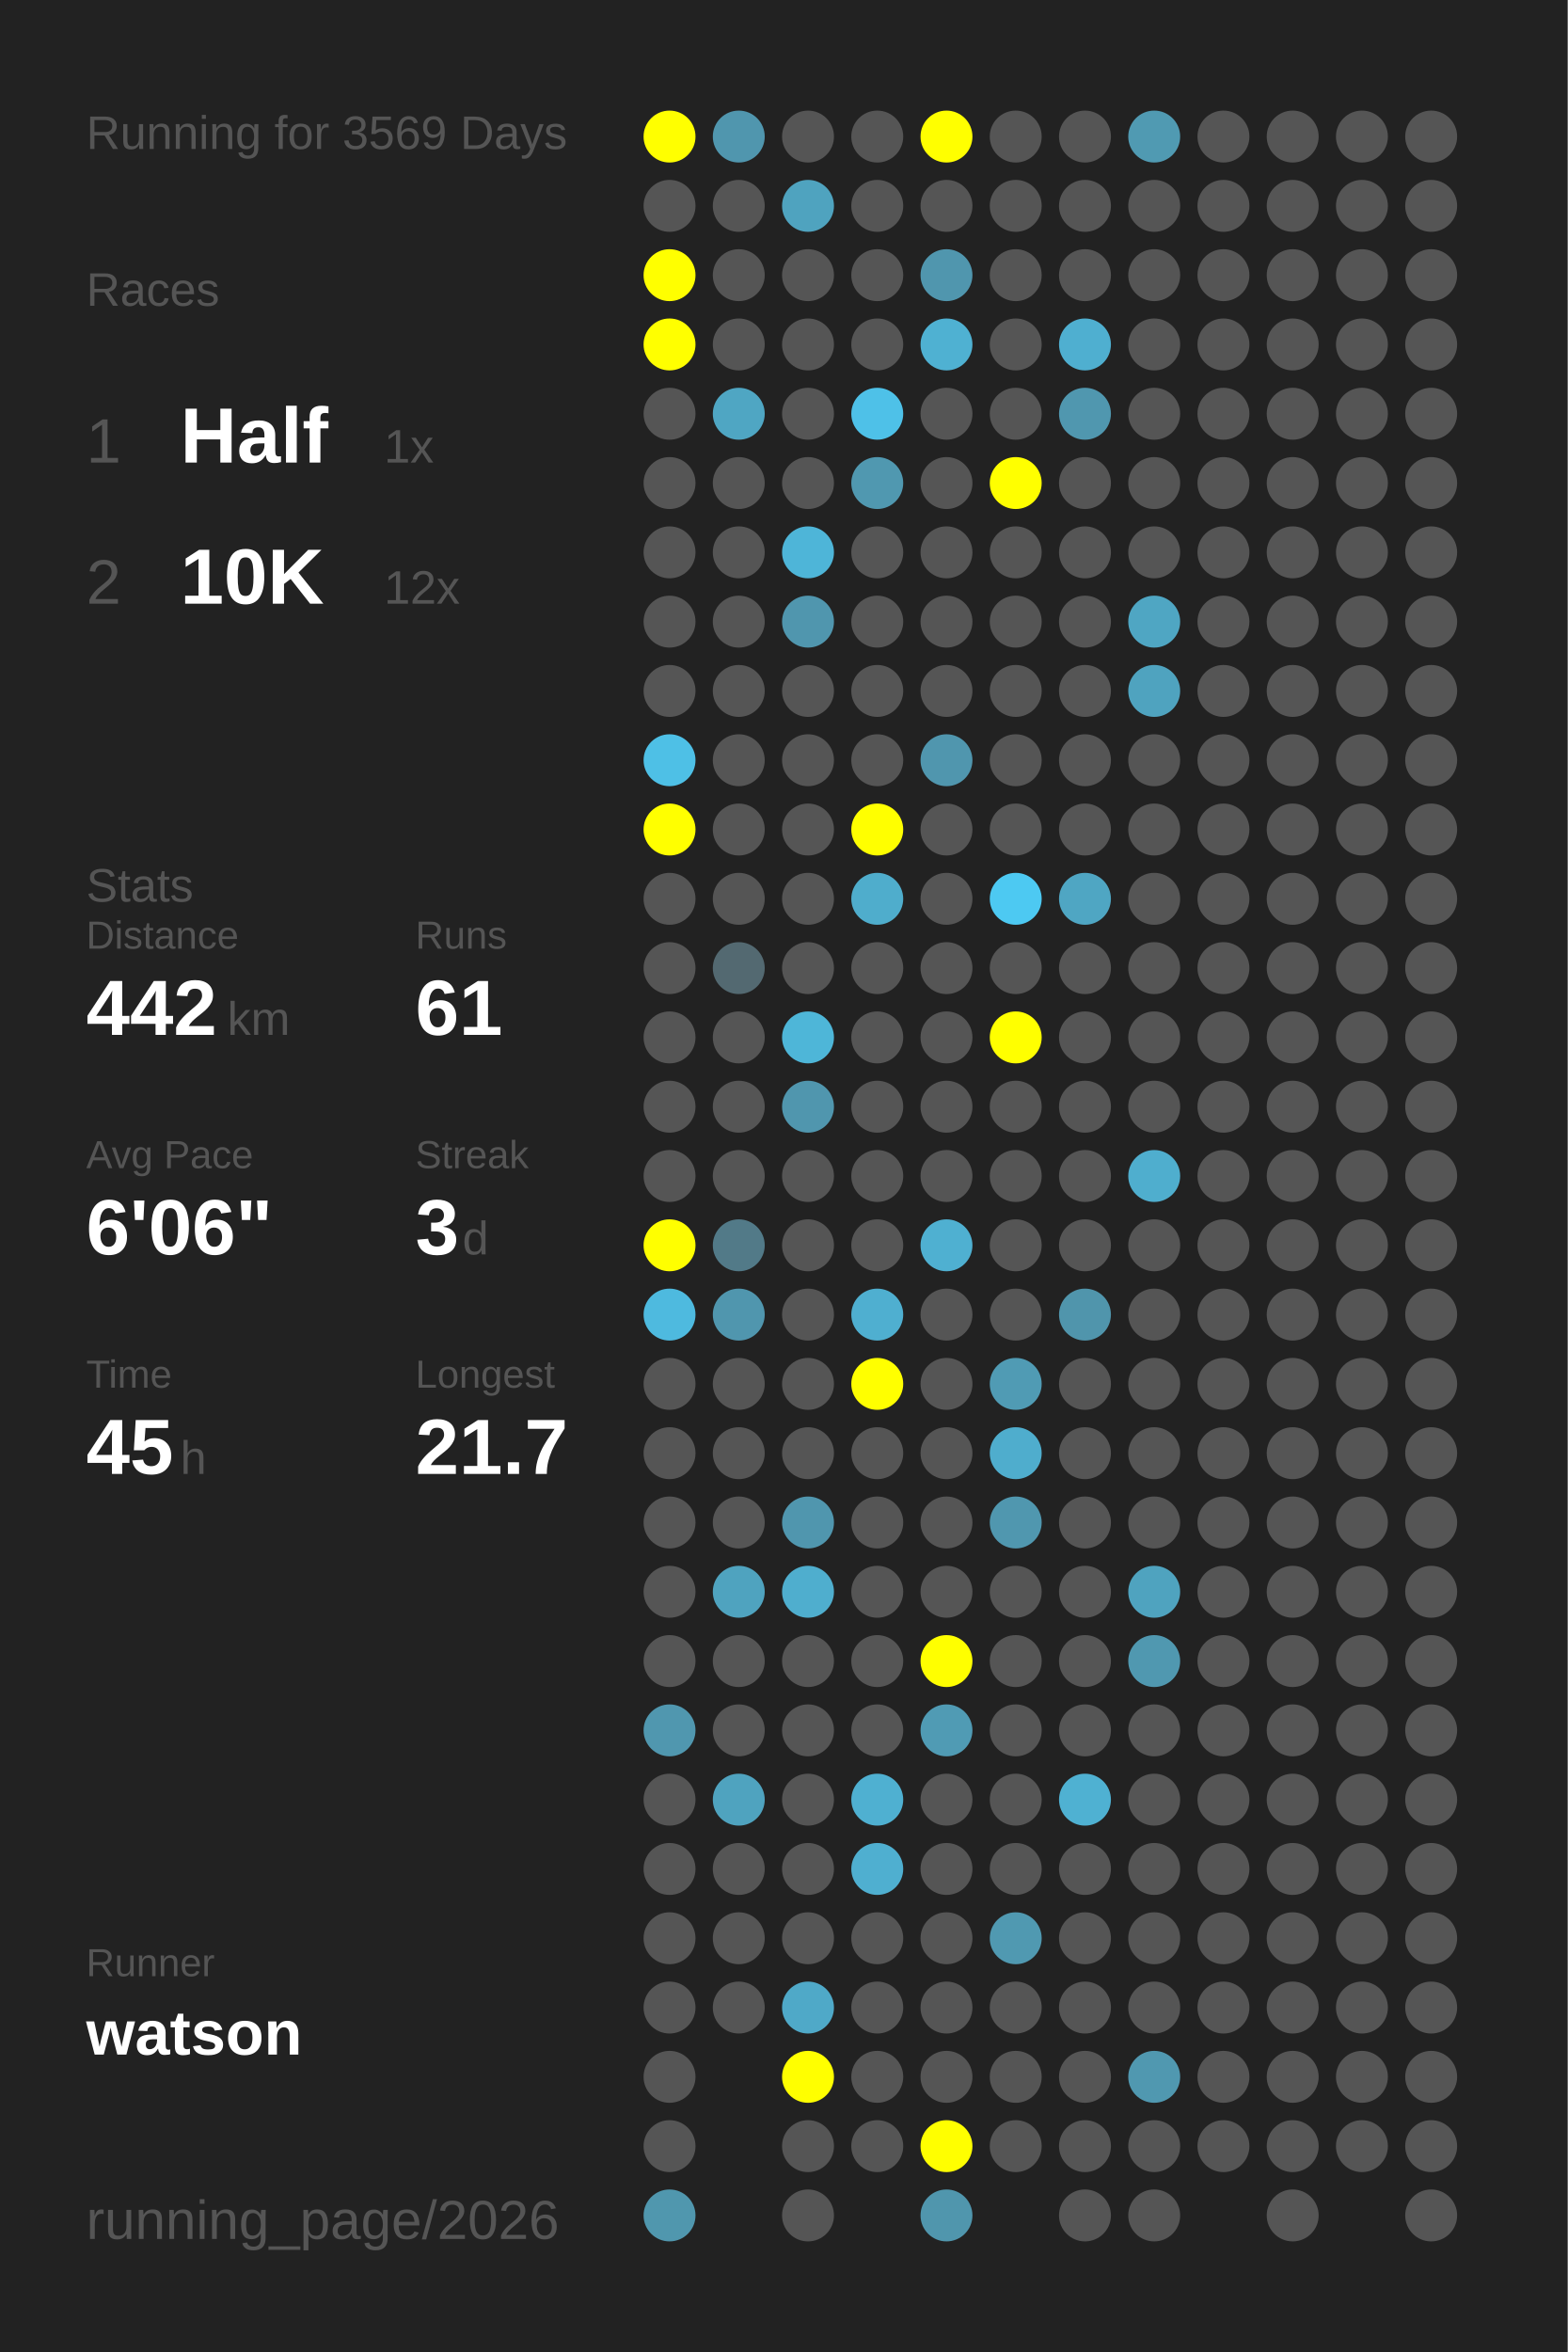
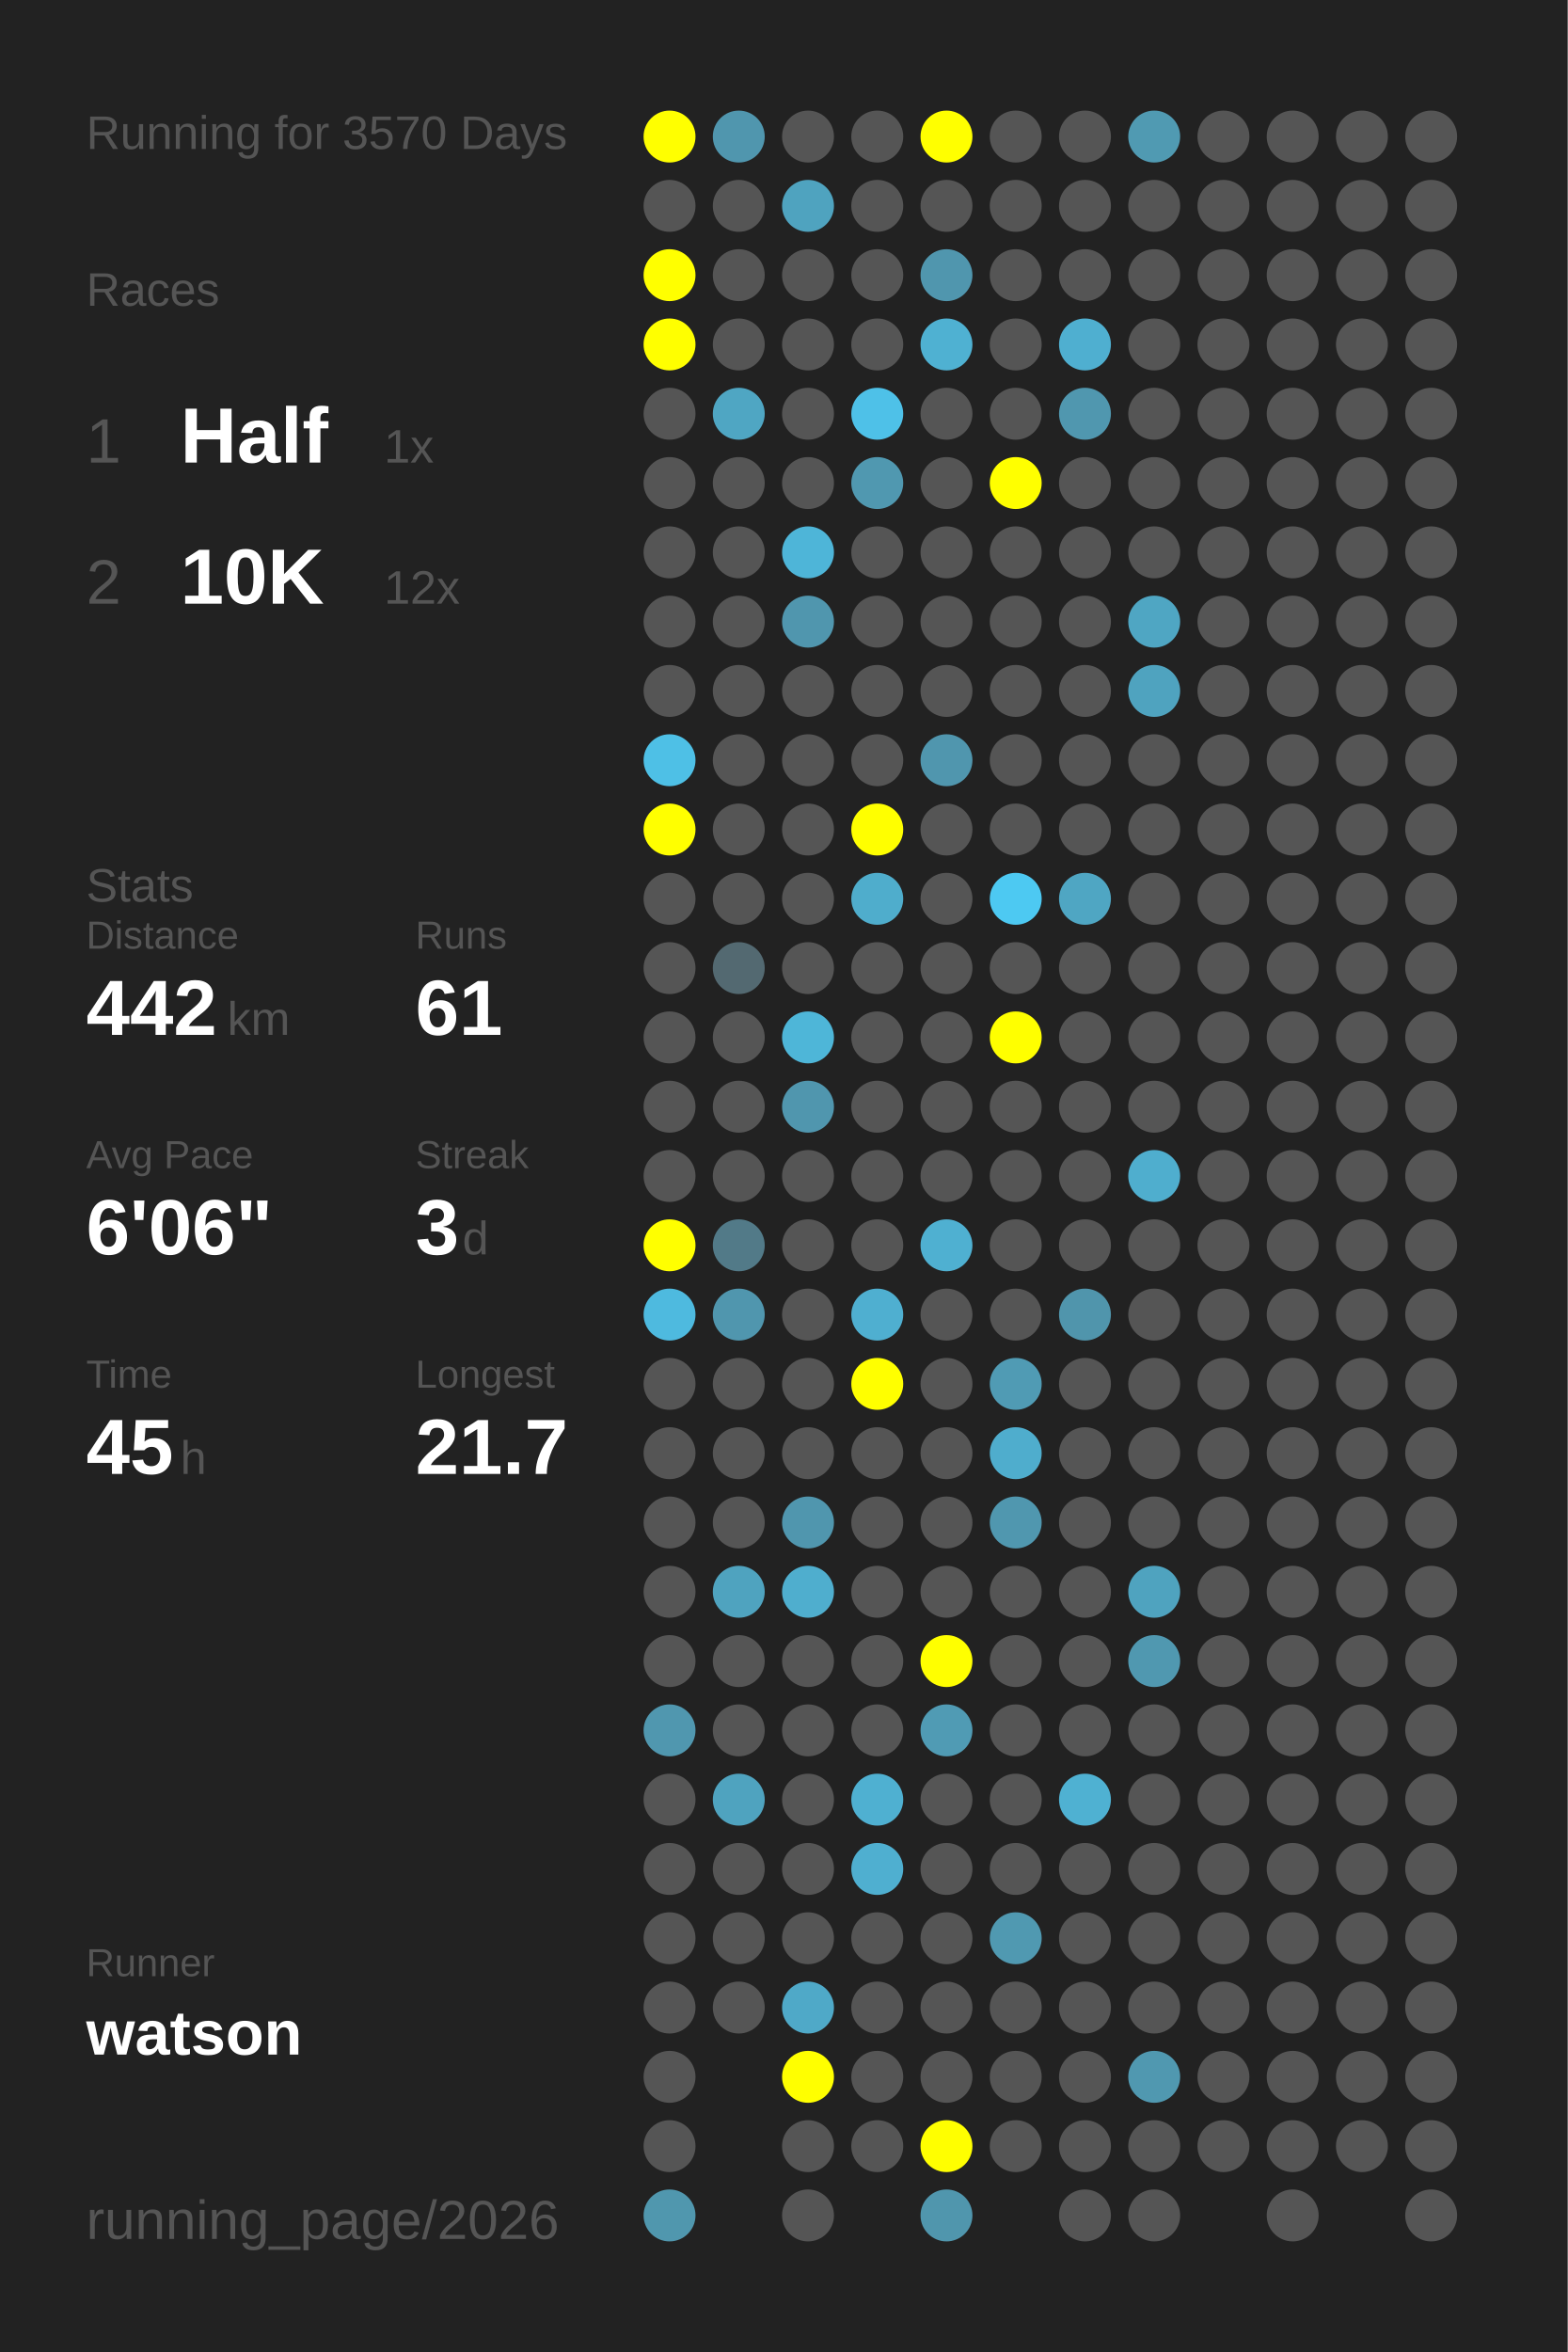
<svg xmlns="http://www.w3.org/2000/svg" baseProfile="full" height="300mm" version="1.1" viewBox="0,0,200,300" width="200mm">
  <defs />
  <rect fill="#222222" height="300" width="200" x="0" y="0" />
-   <text fill="#555555" style="font-size:6px; font-family:Arial;" x="11" y="19">Running for 3569 Days</text>
+   <text fill="#555555" style="font-size:6px; font-family:Arial;" x="11" y="19">Running for 3570 Days</text>
  <text fill="#555555" style="font-size:6px; font-family:Arial;" x="11" y="39">Races</text>
  <text fill="#555555" style="font-size:8px; font-family:Arial;" x="11" y="59">1</text>
  <text fill="#FFFFFF" style="font-size:10px; font-family:Arial; font-weight:bold;" x="23" y="59">Half</text>
  <text fill="#555555" style="font-size:6px; font-family:Arial;" x="49" y="59">1x</text>
  <text fill="#555555" style="font-size:8px; font-family:Arial;" x="11" y="77">2</text>
  <text fill="#FFFFFF" style="font-size:10px; font-family:Arial; font-weight:bold;" x="23" y="77">10K</text>
  <text fill="#555555" style="font-size:6px; font-family:Arial;" x="49" y="77">12x</text>
  <text fill="#555555" style="font-size:6px; font-family:Arial;" x="11" y="115">Stats</text>
  <text fill="#555555" style="font-size:5px; font-family:Arial;" x="11" y="121">Distance</text>
  <text fill="#FFFFFF" style="font-size:10px; font-family:Arial; font-weight:bold;" x="11" y="132">442</text>
  <text fill="#555555" style="font-size:6px; font-family:Arial;" x="29" y="132">km</text>
  <text fill="#555555" style="font-size:5px; font-family:Arial;" x="53" y="121">Runs</text>
  <text fill="#FFFFFF" style="font-size:10px; font-family:Arial; font-weight:bold;" x="53" y="132">61</text>
  <text fill="#555555" style="font-size:5px; font-family:Arial;" x="11" y="149">Avg Pace</text>
  <text fill="#FFFFFF" style="font-size:10px; font-family:Arial; font-weight:bold;" x="11" y="160">6'06"</text>
  <text fill="#555555" style="font-size:5px; font-family:Arial;" x="53" y="149">Streak</text>
  <text fill="#FFFFFF" style="font-size:10px; font-family:Arial; font-weight:bold;" x="53" y="160">3</text>
  <text fill="#555555" style="font-size:6px; font-family:Arial;" x="59" y="160">d</text>
  <text fill="#555555" style="font-size:5px; font-family:Arial;" x="11" y="177">Time</text>
  <text fill="#FFFFFF" style="font-size:10px; font-family:Arial; font-weight:bold;" x="11" y="188">45</text>
  <text fill="#555555" style="font-size:6px; font-family:Arial;" x="23" y="188">h</text>
  <text fill="#555555" style="font-size:5px; font-family:Arial;" x="53" y="177">Longest</text>
  <text fill="#FFFFFF" style="font-size:10px; font-family:Arial; font-weight:bold;" x="53" y="188">21.7</text>
  <text fill="#555555" style="font-size:5px; font-family:Arial;" x="11" y="252.065">Runner</text>
  <text fill="#FFFFFF" style="font-size:8px; font-family:Arial; font-weight:bold;" x="11" y="262.065">watson</text>
  <text fill="#555555" style="font-size:7px; font-family:Arial;" x="11" y="285.581">running_page/2026</text>
  <circle cx="85.417" cy="17.419" fill="#FFFF00" r="3.312" />
  <circle cx="85.417" cy="26.258" fill="#555555" r="3.312" />
  <circle cx="85.417" cy="35.097" fill="#FFFF00" r="3.312" />
  <circle cx="85.417" cy="43.935" fill="#FFFF00" r="3.312" />
  <circle cx="85.417" cy="52.774" fill="#555555" r="3.312" />
  <circle cx="85.417" cy="61.613" fill="#555555" r="3.312" />
  <circle cx="85.417" cy="70.452" fill="#555555" r="3.312" />
  <circle cx="85.417" cy="79.29" fill="#555555" r="3.312" />
  <circle cx="85.417" cy="88.129" fill="#555555" r="3.312" />
  <circle cx="85.417" cy="96.968" fill="#4ec0e6" r="3.312" />
  <circle cx="85.417" cy="105.806" fill="#FFFF00" r="3.312" />
  <circle cx="85.417" cy="114.645" fill="#555555" r="3.312" />
  <circle cx="85.417" cy="123.484" fill="#555555" r="3.312" />
  <circle cx="85.417" cy="132.323" fill="#555555" r="3.312" />
  <circle cx="85.417" cy="141.161" fill="#555555" r="3.312" />
  <circle cx="85.417" cy="150" fill="#555555" r="3.312" />
  <circle cx="85.417" cy="158.839" fill="#FFFF00" r="3.312" />
  <circle cx="85.417" cy="167.677" fill="#4ebadf" r="3.312" />
  <circle cx="85.417" cy="176.516" fill="#555555" r="3.312" />
  <circle cx="85.417" cy="185.355" fill="#555555" r="3.312" />
  <circle cx="85.417" cy="194.194" fill="#555555" r="3.312" />
  <circle cx="85.417" cy="203.032" fill="#555555" r="3.312" />
  <circle cx="85.417" cy="211.871" fill="#555555" r="3.312" />
  <circle cx="85.417" cy="220.71" fill="#5097af" r="3.312" />
  <circle cx="85.417" cy="229.548" fill="#555555" r="3.312" />
  <circle cx="85.417" cy="238.387" fill="#555555" r="3.312" />
  <circle cx="85.417" cy="247.226" fill="#555555" r="3.312" />
  <circle cx="85.417" cy="256.065" fill="#555555" r="3.312" />
  <circle cx="85.417" cy="264.903" fill="#555555" r="3.312" />
  <circle cx="85.417" cy="273.742" fill="#555555" r="3.312" />
  <circle cx="85.417" cy="282.581" fill="#5097ae" r="3.312" />
  <circle cx="94.25" cy="17.419" fill="#5096ae" r="3.312" />
  <circle cx="94.25" cy="26.258" fill="#555555" r="3.312" />
  <circle cx="94.25" cy="35.097" fill="#555555" r="3.312" />
  <circle cx="94.25" cy="43.935" fill="#555555" r="3.312" />
  <circle cx="94.25" cy="52.774" fill="#4fa6c3" r="3.312" />
  <circle cx="94.25" cy="61.613" fill="#555555" r="3.312" />
  <circle cx="94.25" cy="70.452" fill="#555555" r="3.312" />
  <circle cx="94.25" cy="79.29" fill="#555555" r="3.312" />
  <circle cx="94.25" cy="88.129" fill="#555555" r="3.312" />
  <circle cx="94.25" cy="96.968" fill="#555555" r="3.312" />
  <circle cx="94.25" cy="105.806" fill="#555555" r="3.312" />
  <circle cx="94.25" cy="114.645" fill="#555555" r="3.312" />
  <circle cx="94.25" cy="123.484" fill="#536971" r="3.312" />
  <circle cx="94.25" cy="132.323" fill="#555555" r="3.312" />
  <circle cx="94.25" cy="141.161" fill="#555555" r="3.312" />
  <circle cx="94.25" cy="150" fill="#555555" r="3.312" />
  <circle cx="94.25" cy="158.839" fill="#527a88" r="3.312" />
  <circle cx="94.25" cy="167.677" fill="#5096ae" r="3.312" />
  <circle cx="94.25" cy="176.516" fill="#555555" r="3.312" />
  <circle cx="94.25" cy="185.355" fill="#555555" r="3.312" />
  <circle cx="94.25" cy="194.194" fill="#555555" r="3.312" />
  <circle cx="94.25" cy="203.032" fill="#4fa3bf" r="3.312" />
  <circle cx="94.25" cy="211.871" fill="#555555" r="3.312" />
  <circle cx="94.25" cy="220.71" fill="#555555" r="3.312" />
  <circle cx="94.25" cy="229.548" fill="#4fa3bf" r="3.312" />
  <circle cx="94.25" cy="238.387" fill="#555555" r="3.312" />
  <circle cx="94.25" cy="247.226" fill="#555555" r="3.312" />
  <circle cx="94.25" cy="256.065" fill="#555555" r="3.312" />
  <circle cx="103.083" cy="17.419" fill="#555555" r="3.312" />
  <circle cx="103.083" cy="26.258" fill="#4fa3bf" r="3.312" />
  <circle cx="103.083" cy="35.097" fill="#555555" r="3.312" />
  <circle cx="103.083" cy="43.935" fill="#555555" r="3.312" />
  <circle cx="103.083" cy="52.774" fill="#555555" r="3.312" />
  <circle cx="103.083" cy="61.613" fill="#555555" r="3.312" />
  <circle cx="103.083" cy="70.452" fill="#4eb5d8" r="3.312" />
  <circle cx="103.083" cy="79.29" fill="#5096ae" r="3.312" />
  <circle cx="103.083" cy="88.129" fill="#555555" r="3.312" />
  <circle cx="103.083" cy="96.968" fill="#555555" r="3.312" />
  <circle cx="103.083" cy="105.806" fill="#555555" r="3.312" />
  <circle cx="103.083" cy="114.645" fill="#555555" r="3.312" />
  <circle cx="103.083" cy="123.484" fill="#555555" r="3.312" />
  <circle cx="103.083" cy="132.323" fill="#4eb6d8" r="3.312" />
  <circle cx="103.083" cy="141.161" fill="#5096ae" r="3.312" />
  <circle cx="103.083" cy="150" fill="#555555" r="3.312" />
  <circle cx="103.083" cy="158.839" fill="#555555" r="3.312" />
  <circle cx="103.083" cy="167.677" fill="#555555" r="3.312" />
  <circle cx="103.083" cy="176.516" fill="#555555" r="3.312" />
  <circle cx="103.083" cy="185.355" fill="#555555" r="3.312" />
  <circle cx="103.083" cy="194.194" fill="#5096ae" r="3.312" />
  <circle cx="103.083" cy="203.032" fill="#4faece" r="3.312" />
  <circle cx="103.083" cy="211.871" fill="#555555" r="3.312" />
  <circle cx="103.083" cy="220.71" fill="#555555" r="3.312" />
  <circle cx="103.083" cy="229.548" fill="#555555" r="3.312" />
  <circle cx="103.083" cy="238.387" fill="#555555" r="3.312" />
  <circle cx="103.083" cy="247.226" fill="#555555" r="3.312" />
  <circle cx="103.083" cy="256.065" fill="#4fa9c8" r="3.312" />
  <circle cx="103.083" cy="264.903" fill="#FFFF00" r="3.312" />
  <circle cx="103.083" cy="273.742" fill="#555555" r="3.312" />
  <circle cx="103.083" cy="282.581" fill="#555555" r="3.312" />
  <circle cx="111.917" cy="17.419" fill="#555555" r="3.312" />
  <circle cx="111.917" cy="26.258" fill="#555555" r="3.312" />
  <circle cx="111.917" cy="35.097" fill="#555555" r="3.312" />
  <circle cx="111.917" cy="43.935" fill="#555555" r="3.312" />
  <circle cx="111.917" cy="52.774" fill="#4ec1e8" r="3.312" />
  <circle cx="111.917" cy="61.613" fill="#5098b0" r="3.312" />
  <circle cx="111.917" cy="70.452" fill="#555555" r="3.312" />
  <circle cx="111.917" cy="79.29" fill="#555555" r="3.312" />
  <circle cx="111.917" cy="88.129" fill="#555555" r="3.312" />
  <circle cx="111.917" cy="96.968" fill="#555555" r="3.312" />
  <circle cx="111.917" cy="105.806" fill="#FFFF00" r="3.312" />
  <circle cx="111.917" cy="114.645" fill="#4fadcc" r="3.312" />
  <circle cx="111.917" cy="123.484" fill="#555555" r="3.312" />
  <circle cx="111.917" cy="132.323" fill="#555555" r="3.312" />
  <circle cx="111.917" cy="141.161" fill="#555555" r="3.312" />
  <circle cx="111.917" cy="150" fill="#555555" r="3.312" />
  <circle cx="111.917" cy="158.839" fill="#555555" r="3.312" />
  <circle cx="111.917" cy="167.677" fill="#4fafd0" r="3.312" />
  <circle cx="111.917" cy="176.516" fill="#FFFF00" r="3.312" />
  <circle cx="111.917" cy="185.355" fill="#555555" r="3.312" />
  <circle cx="111.917" cy="194.194" fill="#555555" r="3.312" />
  <circle cx="111.917" cy="203.032" fill="#555555" r="3.312" />
  <circle cx="111.917" cy="211.871" fill="#555555" r="3.312" />
  <circle cx="111.917" cy="220.71" fill="#555555" r="3.312" />
  <circle cx="111.917" cy="229.548" fill="#4fb0d1" r="3.312" />
  <circle cx="111.917" cy="238.387" fill="#4fafd0" r="3.312" />
  <circle cx="111.917" cy="247.226" fill="#555555" r="3.312" />
  <circle cx="111.917" cy="256.065" fill="#555555" r="3.312" />
  <circle cx="111.917" cy="264.903" fill="#555555" r="3.312" />
  <circle cx="111.917" cy="273.742" fill="#555555" r="3.312" />
  <circle cx="120.75" cy="17.419" fill="#FFFF00" r="3.312" />
  <circle cx="120.75" cy="26.258" fill="#555555" r="3.312" />
  <circle cx="120.75" cy="35.097" fill="#5096ae" r="3.312" />
  <circle cx="120.75" cy="43.935" fill="#4fb1d2" r="3.312" />
  <circle cx="120.75" cy="52.774" fill="#555555" r="3.312" />
  <circle cx="120.75" cy="61.613" fill="#555555" r="3.312" />
  <circle cx="120.75" cy="70.452" fill="#555555" r="3.312" />
  <circle cx="120.75" cy="79.29" fill="#555555" r="3.312" />
  <circle cx="120.75" cy="88.129" fill="#555555" r="3.312" />
  <circle cx="120.75" cy="96.968" fill="#5096ae" r="3.312" />
  <circle cx="120.75" cy="105.806" fill="#555555" r="3.312" />
  <circle cx="120.75" cy="114.645" fill="#555555" r="3.312" />
  <circle cx="120.75" cy="123.484" fill="#555555" r="3.312" />
  <circle cx="120.75" cy="132.323" fill="#555555" r="3.312" />
  <circle cx="120.75" cy="141.161" fill="#555555" r="3.312" />
  <circle cx="120.75" cy="150" fill="#555555" r="3.312" />
  <circle cx="120.75" cy="158.839" fill="#4fb0d1" r="3.312" />
  <circle cx="120.75" cy="167.677" fill="#555555" r="3.312" />
  <circle cx="120.75" cy="176.516" fill="#555555" r="3.312" />
  <circle cx="120.75" cy="185.355" fill="#555555" r="3.312" />
  <circle cx="120.75" cy="194.194" fill="#555555" r="3.312" />
  <circle cx="120.75" cy="203.032" fill="#555555" r="3.312" />
  <circle cx="120.75" cy="211.871" fill="#FFFF00" r="3.312" />
  <circle cx="120.75" cy="220.71" fill="#509bb4" r="3.312" />
  <circle cx="120.75" cy="229.548" fill="#555555" r="3.312" />
  <circle cx="120.75" cy="238.387" fill="#555555" r="3.312" />
  <circle cx="120.75" cy="247.226" fill="#555555" r="3.312" />
  <circle cx="120.75" cy="256.065" fill="#555555" r="3.312" />
  <circle cx="120.75" cy="264.903" fill="#555555" r="3.312" />
  <circle cx="120.75" cy="273.742" fill="#FFFF00" r="3.312" />
  <circle cx="120.75" cy="282.581" fill="#5096ad" r="3.312" />
  <circle cx="129.583" cy="17.419" fill="#555555" r="3.312" />
  <circle cx="129.583" cy="26.258" fill="#555555" r="3.312" />
  <circle cx="129.583" cy="35.097" fill="#555555" r="3.312" />
  <circle cx="129.583" cy="43.935" fill="#555555" r="3.312" />
  <circle cx="129.583" cy="52.774" fill="#555555" r="3.312" />
  <circle cx="129.583" cy="61.613" fill="#FFFF00" r="3.312" />
  <circle cx="129.583" cy="70.452" fill="#555555" r="3.312" />
  <circle cx="129.583" cy="79.29" fill="#555555" r="3.312" />
  <circle cx="129.583" cy="88.129" fill="#555555" r="3.312" />
  <circle cx="129.583" cy="96.968" fill="#555555" r="3.312" />
  <circle cx="129.583" cy="105.806" fill="#555555" r="3.312" />
  <circle cx="129.583" cy="114.645" fill="#4dc9f2" r="3.312" />
  <circle cx="129.583" cy="123.484" fill="#555555" r="3.312" />
  <circle cx="129.583" cy="132.323" fill="#FFFF00" r="3.312" />
  <circle cx="129.583" cy="141.161" fill="#555555" r="3.312" />
  <circle cx="129.583" cy="150" fill="#555555" r="3.312" />
  <circle cx="129.583" cy="158.839" fill="#555555" r="3.312" />
  <circle cx="129.583" cy="167.677" fill="#555555" r="3.312" />
  <circle cx="129.583" cy="176.516" fill="#509bb4" r="3.312" />
  <circle cx="129.583" cy="185.355" fill="#4fadcd" r="3.312" />
  <circle cx="129.583" cy="194.194" fill="#5097af" r="3.312" />
  <circle cx="129.583" cy="203.032" fill="#555555" r="3.312" />
  <circle cx="129.583" cy="211.871" fill="#555555" r="3.312" />
  <circle cx="129.583" cy="220.71" fill="#555555" r="3.312" />
  <circle cx="129.583" cy="229.548" fill="#555555" r="3.312" />
  <circle cx="129.583" cy="238.387" fill="#555555" r="3.312" />
  <circle cx="129.583" cy="247.226" fill="#5099b1" r="3.312" />
  <circle cx="129.583" cy="256.065" fill="#555555" r="3.312" />
  <circle cx="129.583" cy="264.903" fill="#555555" r="3.312" />
  <circle cx="129.583" cy="273.742" fill="#555555" r="3.312" />
  <circle cx="138.417" cy="17.419" fill="#555555" r="3.312" />
  <circle cx="138.417" cy="26.258" fill="#555555" r="3.312" />
  <circle cx="138.417" cy="35.097" fill="#555555" r="3.312" />
  <circle cx="138.417" cy="43.935" fill="#4fafd0" r="3.312" />
  <circle cx="138.417" cy="52.774" fill="#5097af" r="3.312" />
  <circle cx="138.417" cy="61.613" fill="#555555" r="3.312" />
  <circle cx="138.417" cy="70.452" fill="#555555" r="3.312" />
  <circle cx="138.417" cy="79.29" fill="#555555" r="3.312" />
  <circle cx="138.417" cy="88.129" fill="#555555" r="3.312" />
  <circle cx="138.417" cy="96.968" fill="#555555" r="3.312" />
  <circle cx="138.417" cy="105.806" fill="#555555" r="3.312" />
  <circle cx="138.417" cy="114.645" fill="#4fa6c3" r="3.312" />
  <circle cx="138.417" cy="123.484" fill="#555555" r="3.312" />
  <circle cx="138.417" cy="132.323" fill="#555555" r="3.312" />
  <circle cx="138.417" cy="141.161" fill="#555555" r="3.312" />
  <circle cx="138.417" cy="150" fill="#555555" r="3.312" />
  <circle cx="138.417" cy="158.839" fill="#555555" r="3.312" />
  <circle cx="138.417" cy="167.677" fill="#5095ac" r="3.312" />
  <circle cx="138.417" cy="176.516" fill="#555555" r="3.312" />
  <circle cx="138.417" cy="185.355" fill="#555555" r="3.312" />
  <circle cx="138.417" cy="194.194" fill="#555555" r="3.312" />
  <circle cx="138.417" cy="203.032" fill="#555555" r="3.312" />
  <circle cx="138.417" cy="211.871" fill="#555555" r="3.312" />
  <circle cx="138.417" cy="220.71" fill="#555555" r="3.312" />
  <circle cx="138.417" cy="229.548" fill="#4fb1d2" r="3.312" />
  <circle cx="138.417" cy="238.387" fill="#555555" r="3.312" />
  <circle cx="138.417" cy="247.226" fill="#555555" r="3.312" />
  <circle cx="138.417" cy="256.065" fill="#555555" r="3.312" />
  <circle cx="138.417" cy="264.903" fill="#555555" r="3.312" />
  <circle cx="138.417" cy="273.742" fill="#555555" r="3.312" />
  <circle cx="138.417" cy="282.581" fill="#555555" r="3.312" />
  <circle cx="147.25" cy="17.419" fill="#509ab2" r="3.312" />
  <circle cx="147.25" cy="26.258" fill="#555555" r="3.312" />
  <circle cx="147.25" cy="35.097" fill="#555555" r="3.312" />
  <circle cx="147.25" cy="43.935" fill="#555555" r="3.312" />
  <circle cx="147.25" cy="52.774" fill="#555555" r="3.312" />
  <circle cx="147.25" cy="61.613" fill="#555555" r="3.312" />
  <circle cx="147.25" cy="70.452" fill="#555555" r="3.312" />
  <circle cx="147.25" cy="79.29" fill="#4fa6c3" r="3.312" />
  <circle cx="147.25" cy="88.129" fill="#4fa3bf" r="3.312" />
  <circle cx="147.25" cy="96.968" fill="#555555" r="3.312" />
  <circle cx="147.25" cy="105.806" fill="#555555" r="3.312" />
  <circle cx="147.25" cy="114.645" fill="#555555" r="3.312" />
  <circle cx="147.25" cy="123.484" fill="#555555" r="3.312" />
  <circle cx="147.25" cy="132.323" fill="#555555" r="3.312" />
  <circle cx="147.25" cy="141.161" fill="#555555" r="3.312" />
  <circle cx="147.25" cy="150" fill="#4faece" r="3.312" />
  <circle cx="147.25" cy="158.839" fill="#555555" r="3.312" />
  <circle cx="147.25" cy="167.677" fill="#555555" r="3.312" />
  <circle cx="147.25" cy="176.516" fill="#555555" r="3.312" />
  <circle cx="147.25" cy="185.355" fill="#555555" r="3.312" />
  <circle cx="147.25" cy="194.194" fill="#555555" r="3.312" />
  <circle cx="147.25" cy="203.032" fill="#4fa3bf" r="3.312" />
  <circle cx="147.25" cy="211.871" fill="#5098b0" r="3.312" />
  <circle cx="147.25" cy="220.71" fill="#555555" r="3.312" />
  <circle cx="147.25" cy="229.548" fill="#555555" r="3.312" />
  <circle cx="147.25" cy="238.387" fill="#555555" r="3.312" />
  <circle cx="147.25" cy="247.226" fill="#555555" r="3.312" />
  <circle cx="147.25" cy="256.065" fill="#555555" r="3.312" />
  <circle cx="147.25" cy="264.903" fill="#5098b0" r="3.312" />
  <circle cx="147.25" cy="273.742" fill="#555555" r="3.312" />
  <circle cx="147.25" cy="282.581" fill="#555555" r="3.312" />
  <circle cx="156.083" cy="17.419" fill="#555555" r="3.312" />
  <circle cx="156.083" cy="26.258" fill="#555555" r="3.312" />
  <circle cx="156.083" cy="35.097" fill="#555555" r="3.312" />
  <circle cx="156.083" cy="43.935" fill="#555555" r="3.312" />
  <circle cx="156.083" cy="52.774" fill="#555555" r="3.312" />
  <circle cx="156.083" cy="61.613" fill="#555555" r="3.312" />
  <circle cx="156.083" cy="70.452" fill="#555555" r="3.312" />
  <circle cx="156.083" cy="79.29" fill="#555555" r="3.312" />
  <circle cx="156.083" cy="88.129" fill="#555555" r="3.312" />
  <circle cx="156.083" cy="96.968" fill="#555555" r="3.312" />
  <circle cx="156.083" cy="105.806" fill="#555555" r="3.312" />
  <circle cx="156.083" cy="114.645" fill="#555555" r="3.312" />
  <circle cx="156.083" cy="123.484" fill="#555555" r="3.312" />
  <circle cx="156.083" cy="132.323" fill="#555555" r="3.312" />
  <circle cx="156.083" cy="141.161" fill="#555555" r="3.312" />
  <circle cx="156.083" cy="150" fill="#555555" r="3.312" />
  <circle cx="156.083" cy="158.839" fill="#555555" r="3.312" />
  <circle cx="156.083" cy="167.677" fill="#555555" r="3.312" />
  <circle cx="156.083" cy="176.516" fill="#555555" r="3.312" />
  <circle cx="156.083" cy="185.355" fill="#555555" r="3.312" />
  <circle cx="156.083" cy="194.194" fill="#555555" r="3.312" />
  <circle cx="156.083" cy="203.032" fill="#555555" r="3.312" />
  <circle cx="156.083" cy="211.871" fill="#555555" r="3.312" />
  <circle cx="156.083" cy="220.71" fill="#555555" r="3.312" />
  <circle cx="156.083" cy="229.548" fill="#555555" r="3.312" />
  <circle cx="156.083" cy="238.387" fill="#555555" r="3.312" />
  <circle cx="156.083" cy="247.226" fill="#555555" r="3.312" />
  <circle cx="156.083" cy="256.065" fill="#555555" r="3.312" />
  <circle cx="156.083" cy="264.903" fill="#555555" r="3.312" />
  <circle cx="156.083" cy="273.742" fill="#555555" r="3.312" />
  <circle cx="164.917" cy="17.419" fill="#555555" r="3.312" />
  <circle cx="164.917" cy="26.258" fill="#555555" r="3.312" />
  <circle cx="164.917" cy="35.097" fill="#555555" r="3.312" />
  <circle cx="164.917" cy="43.935" fill="#555555" r="3.312" />
  <circle cx="164.917" cy="52.774" fill="#555555" r="3.312" />
  <circle cx="164.917" cy="61.613" fill="#555555" r="3.312" />
  <circle cx="164.917" cy="70.452" fill="#555555" r="3.312" />
  <circle cx="164.917" cy="79.29" fill="#555555" r="3.312" />
  <circle cx="164.917" cy="88.129" fill="#555555" r="3.312" />
  <circle cx="164.917" cy="96.968" fill="#555555" r="3.312" />
  <circle cx="164.917" cy="105.806" fill="#555555" r="3.312" />
  <circle cx="164.917" cy="114.645" fill="#555555" r="3.312" />
  <circle cx="164.917" cy="123.484" fill="#555555" r="3.312" />
  <circle cx="164.917" cy="132.323" fill="#555555" r="3.312" />
  <circle cx="164.917" cy="141.161" fill="#555555" r="3.312" />
  <circle cx="164.917" cy="150" fill="#555555" r="3.312" />
  <circle cx="164.917" cy="158.839" fill="#555555" r="3.312" />
  <circle cx="164.917" cy="167.677" fill="#555555" r="3.312" />
  <circle cx="164.917" cy="176.516" fill="#555555" r="3.312" />
  <circle cx="164.917" cy="185.355" fill="#555555" r="3.312" />
  <circle cx="164.917" cy="194.194" fill="#555555" r="3.312" />
  <circle cx="164.917" cy="203.032" fill="#555555" r="3.312" />
  <circle cx="164.917" cy="211.871" fill="#555555" r="3.312" />
  <circle cx="164.917" cy="220.71" fill="#555555" r="3.312" />
  <circle cx="164.917" cy="229.548" fill="#555555" r="3.312" />
  <circle cx="164.917" cy="238.387" fill="#555555" r="3.312" />
  <circle cx="164.917" cy="247.226" fill="#555555" r="3.312" />
  <circle cx="164.917" cy="256.065" fill="#555555" r="3.312" />
  <circle cx="164.917" cy="264.903" fill="#555555" r="3.312" />
  <circle cx="164.917" cy="273.742" fill="#555555" r="3.312" />
  <circle cx="164.917" cy="282.581" fill="#555555" r="3.312" />
  <circle cx="173.75" cy="17.419" fill="#555555" r="3.312" />
  <circle cx="173.75" cy="26.258" fill="#555555" r="3.312" />
  <circle cx="173.75" cy="35.097" fill="#555555" r="3.312" />
  <circle cx="173.75" cy="43.935" fill="#555555" r="3.312" />
  <circle cx="173.75" cy="52.774" fill="#555555" r="3.312" />
  <circle cx="173.75" cy="61.613" fill="#555555" r="3.312" />
  <circle cx="173.75" cy="70.452" fill="#555555" r="3.312" />
  <circle cx="173.75" cy="79.29" fill="#555555" r="3.312" />
  <circle cx="173.75" cy="88.129" fill="#555555" r="3.312" />
  <circle cx="173.75" cy="96.968" fill="#555555" r="3.312" />
  <circle cx="173.75" cy="105.806" fill="#555555" r="3.312" />
  <circle cx="173.75" cy="114.645" fill="#555555" r="3.312" />
  <circle cx="173.75" cy="123.484" fill="#555555" r="3.312" />
  <circle cx="173.75" cy="132.323" fill="#555555" r="3.312" />
  <circle cx="173.75" cy="141.161" fill="#555555" r="3.312" />
  <circle cx="173.75" cy="150" fill="#555555" r="3.312" />
  <circle cx="173.75" cy="158.839" fill="#555555" r="3.312" />
  <circle cx="173.75" cy="167.677" fill="#555555" r="3.312" />
  <circle cx="173.75" cy="176.516" fill="#555555" r="3.312" />
  <circle cx="173.75" cy="185.355" fill="#555555" r="3.312" />
  <circle cx="173.75" cy="194.194" fill="#555555" r="3.312" />
  <circle cx="173.75" cy="203.032" fill="#555555" r="3.312" />
  <circle cx="173.75" cy="211.871" fill="#555555" r="3.312" />
  <circle cx="173.75" cy="220.71" fill="#555555" r="3.312" />
  <circle cx="173.75" cy="229.548" fill="#555555" r="3.312" />
  <circle cx="173.75" cy="238.387" fill="#555555" r="3.312" />
  <circle cx="173.75" cy="247.226" fill="#555555" r="3.312" />
  <circle cx="173.75" cy="256.065" fill="#555555" r="3.312" />
  <circle cx="173.75" cy="264.903" fill="#555555" r="3.312" />
  <circle cx="173.75" cy="273.742" fill="#555555" r="3.312" />
  <circle cx="182.583" cy="17.419" fill="#555555" r="3.312" />
  <circle cx="182.583" cy="26.258" fill="#555555" r="3.312" />
  <circle cx="182.583" cy="35.097" fill="#555555" r="3.312" />
  <circle cx="182.583" cy="43.935" fill="#555555" r="3.312" />
  <circle cx="182.583" cy="52.774" fill="#555555" r="3.312" />
  <circle cx="182.583" cy="61.613" fill="#555555" r="3.312" />
  <circle cx="182.583" cy="70.452" fill="#555555" r="3.312" />
  <circle cx="182.583" cy="79.29" fill="#555555" r="3.312" />
  <circle cx="182.583" cy="88.129" fill="#555555" r="3.312" />
  <circle cx="182.583" cy="96.968" fill="#555555" r="3.312" />
  <circle cx="182.583" cy="105.806" fill="#555555" r="3.312" />
  <circle cx="182.583" cy="114.645" fill="#555555" r="3.312" />
  <circle cx="182.583" cy="123.484" fill="#555555" r="3.312" />
  <circle cx="182.583" cy="132.323" fill="#555555" r="3.312" />
  <circle cx="182.583" cy="141.161" fill="#555555" r="3.312" />
  <circle cx="182.583" cy="150" fill="#555555" r="3.312" />
  <circle cx="182.583" cy="158.839" fill="#555555" r="3.312" />
  <circle cx="182.583" cy="167.677" fill="#555555" r="3.312" />
  <circle cx="182.583" cy="176.516" fill="#555555" r="3.312" />
  <circle cx="182.583" cy="185.355" fill="#555555" r="3.312" />
  <circle cx="182.583" cy="194.194" fill="#555555" r="3.312" />
  <circle cx="182.583" cy="203.032" fill="#555555" r="3.312" />
  <circle cx="182.583" cy="211.871" fill="#555555" r="3.312" />
  <circle cx="182.583" cy="220.71" fill="#555555" r="3.312" />
  <circle cx="182.583" cy="229.548" fill="#555555" r="3.312" />
  <circle cx="182.583" cy="238.387" fill="#555555" r="3.312" />
  <circle cx="182.583" cy="247.226" fill="#555555" r="3.312" />
  <circle cx="182.583" cy="256.065" fill="#555555" r="3.312" />
  <circle cx="182.583" cy="264.903" fill="#555555" r="3.312" />
  <circle cx="182.583" cy="273.742" fill="#555555" r="3.312" />
  <circle cx="182.583" cy="282.581" fill="#555555" r="3.312" />
</svg>
